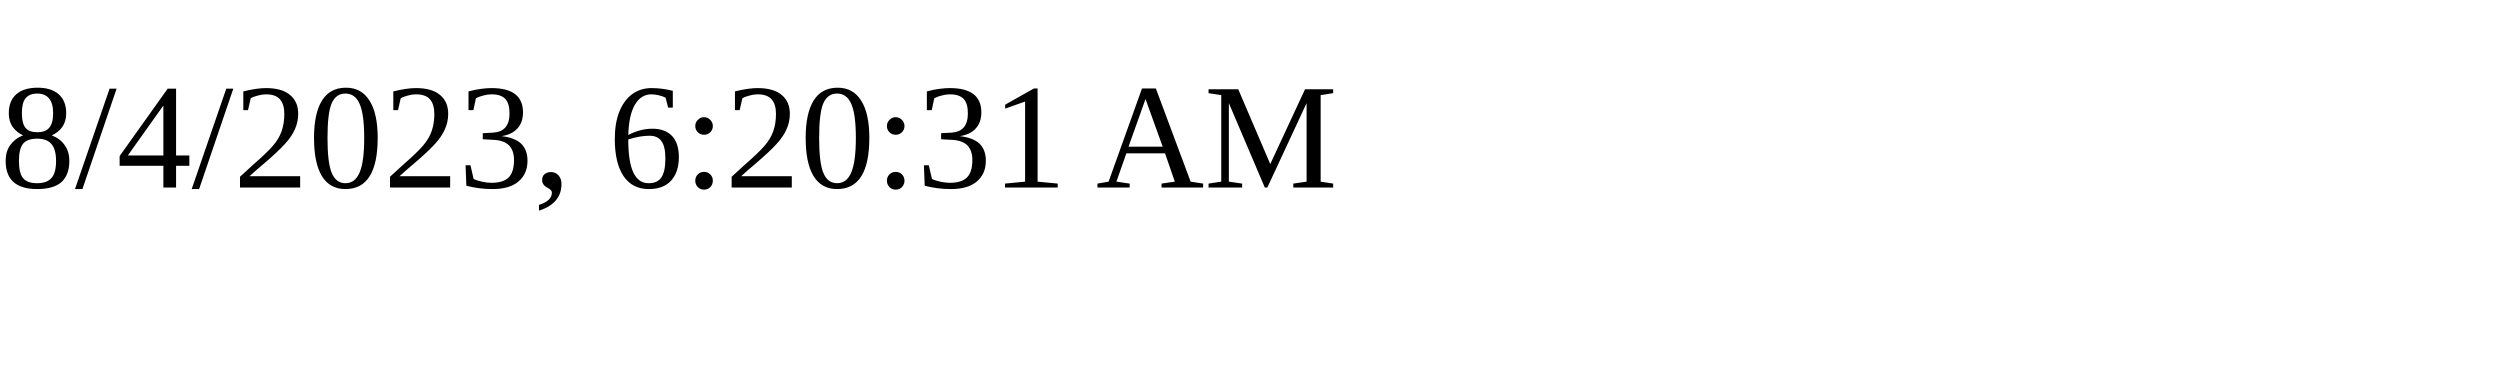
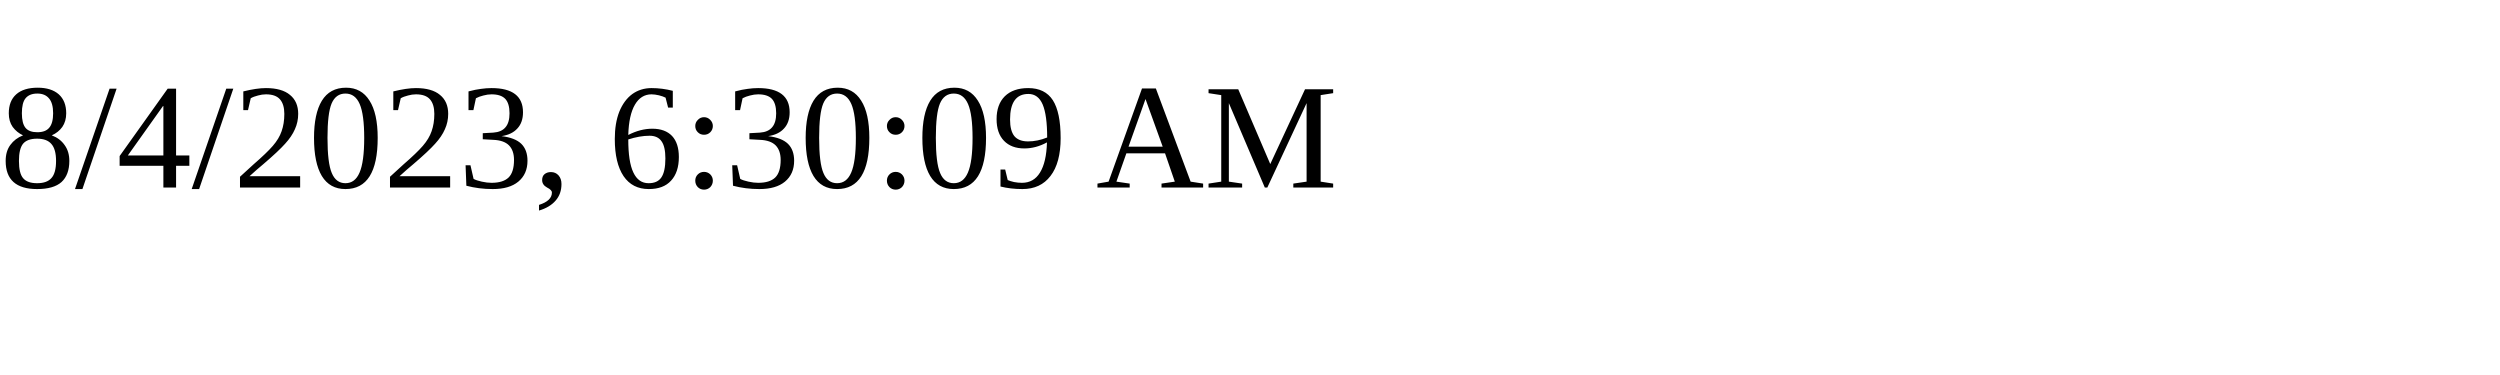
<svg xmlns="http://www.w3.org/2000/svg" height="30" width="200">
-   <text x="0" y="15">8/4/2023, 6:20:31 AM</text>
+   <text x="0" y="15">8/4/2023, 6:30:09 AM</text>
</svg>
